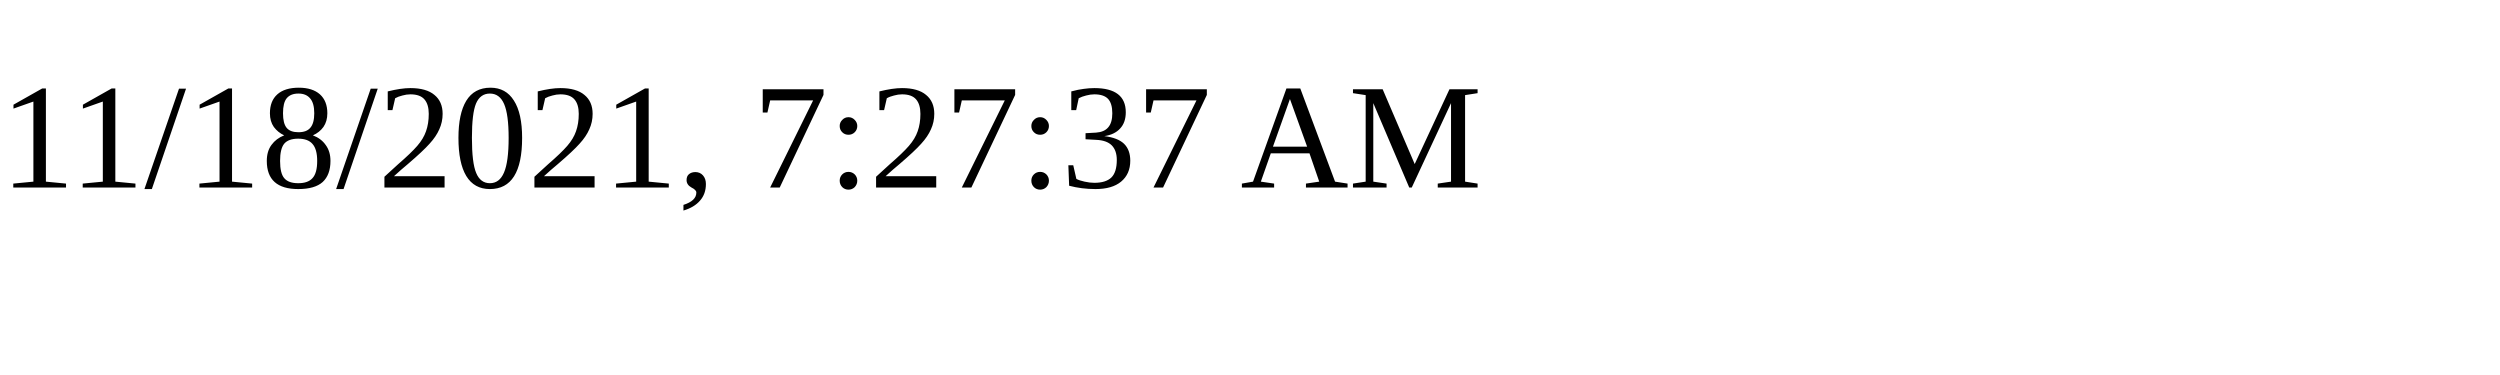
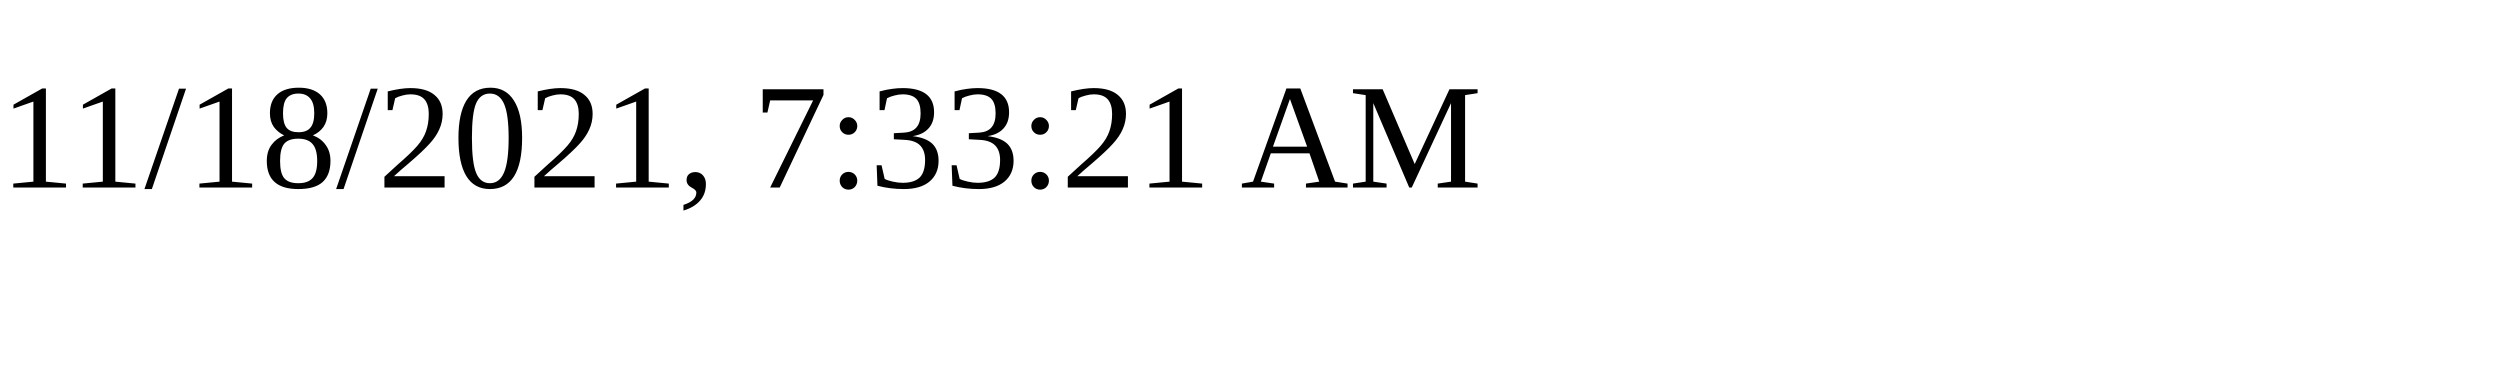
<svg xmlns="http://www.w3.org/2000/svg" height="30" width="200">
-   <text x="0" y="15">11/18/2021, 7:27:37 AM</text>
+   <text x="0" y="15">11/18/2021, 7:33:21 AM</text>
</svg>
